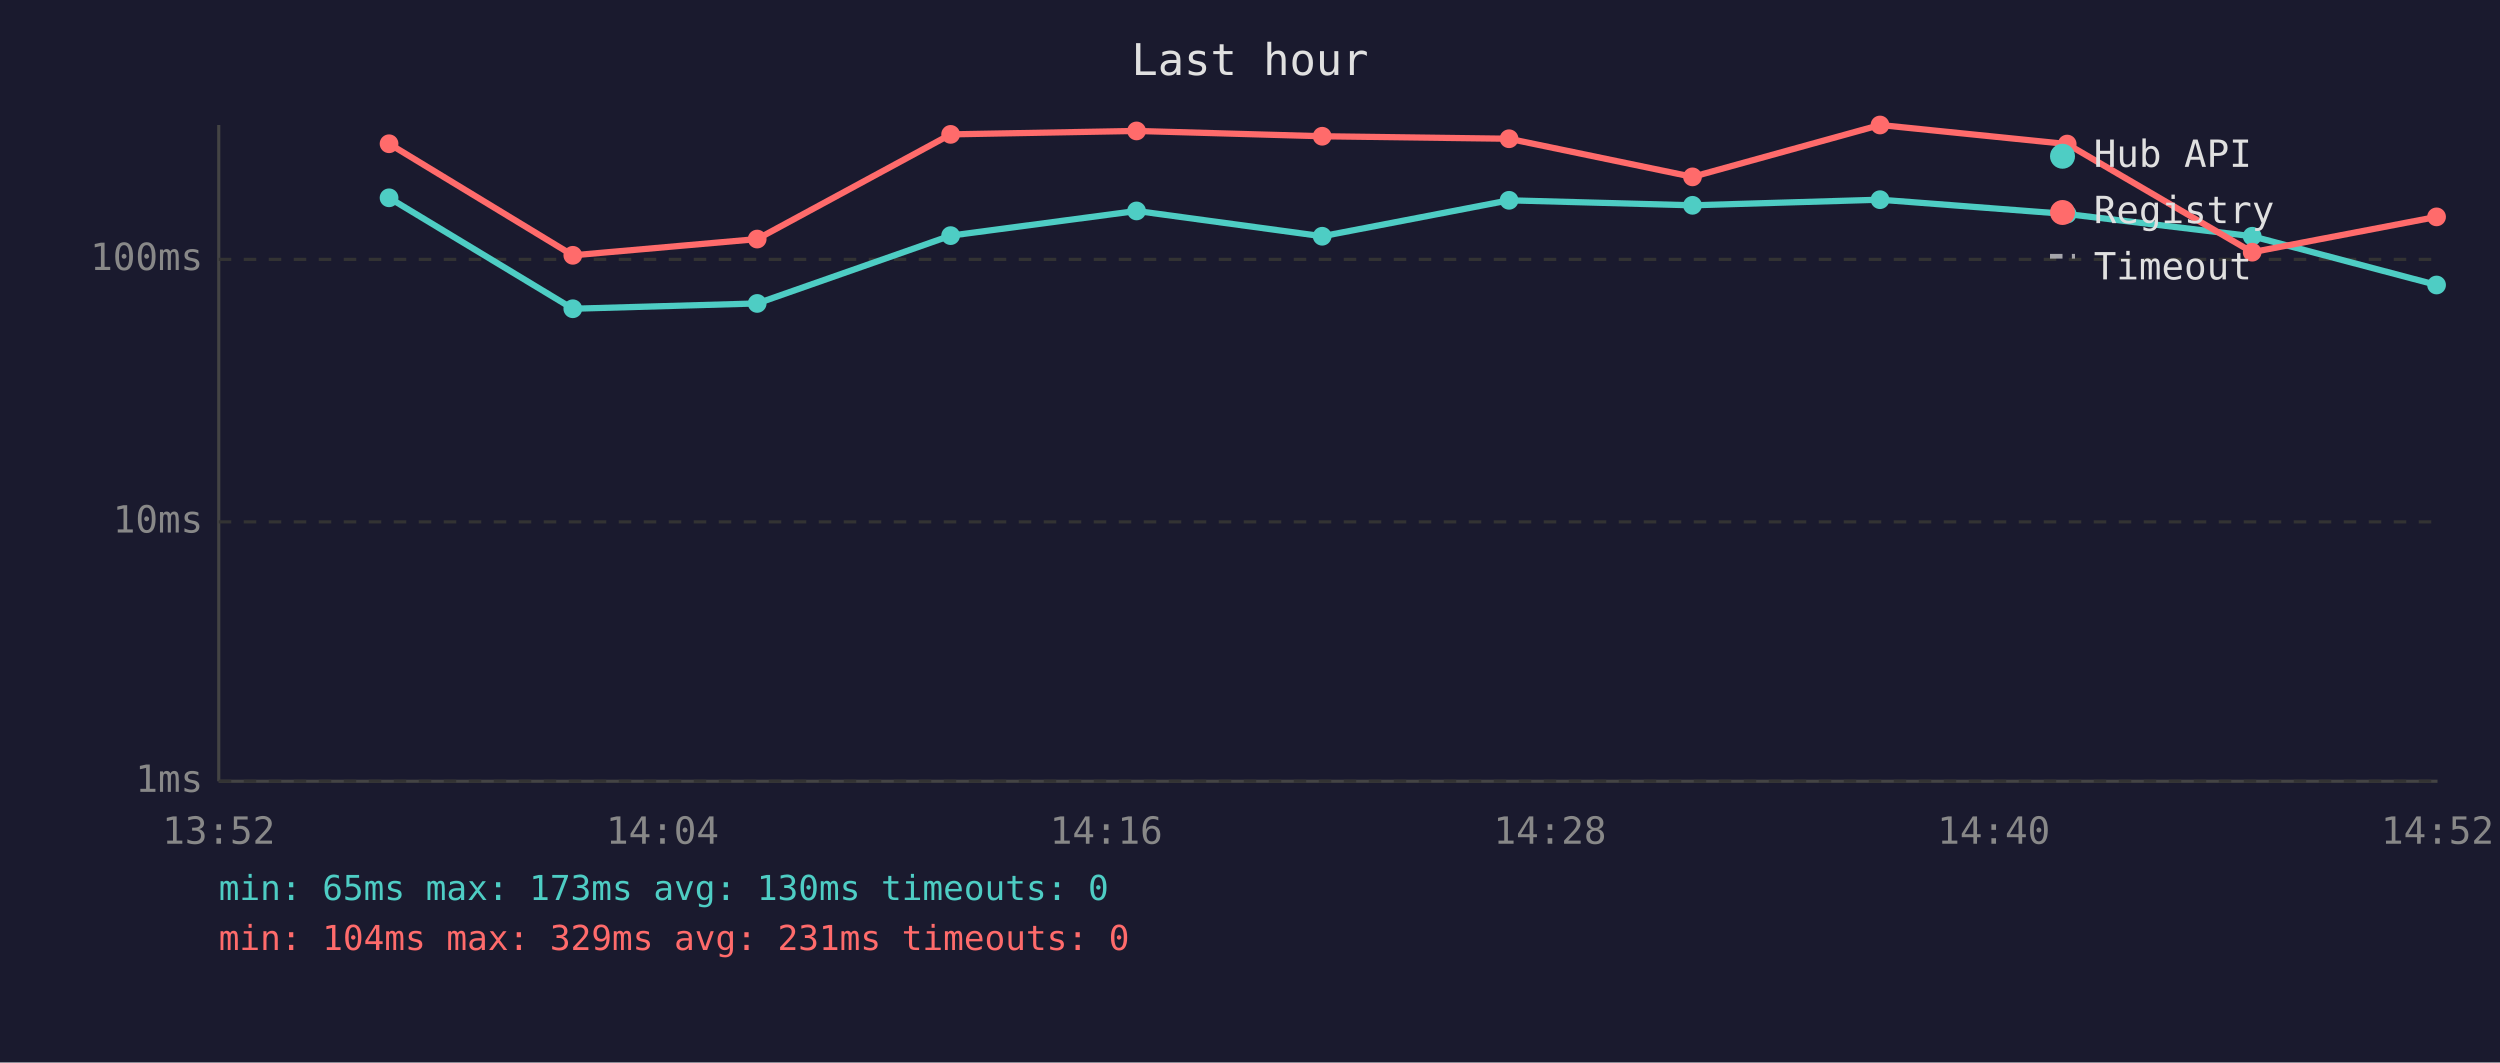
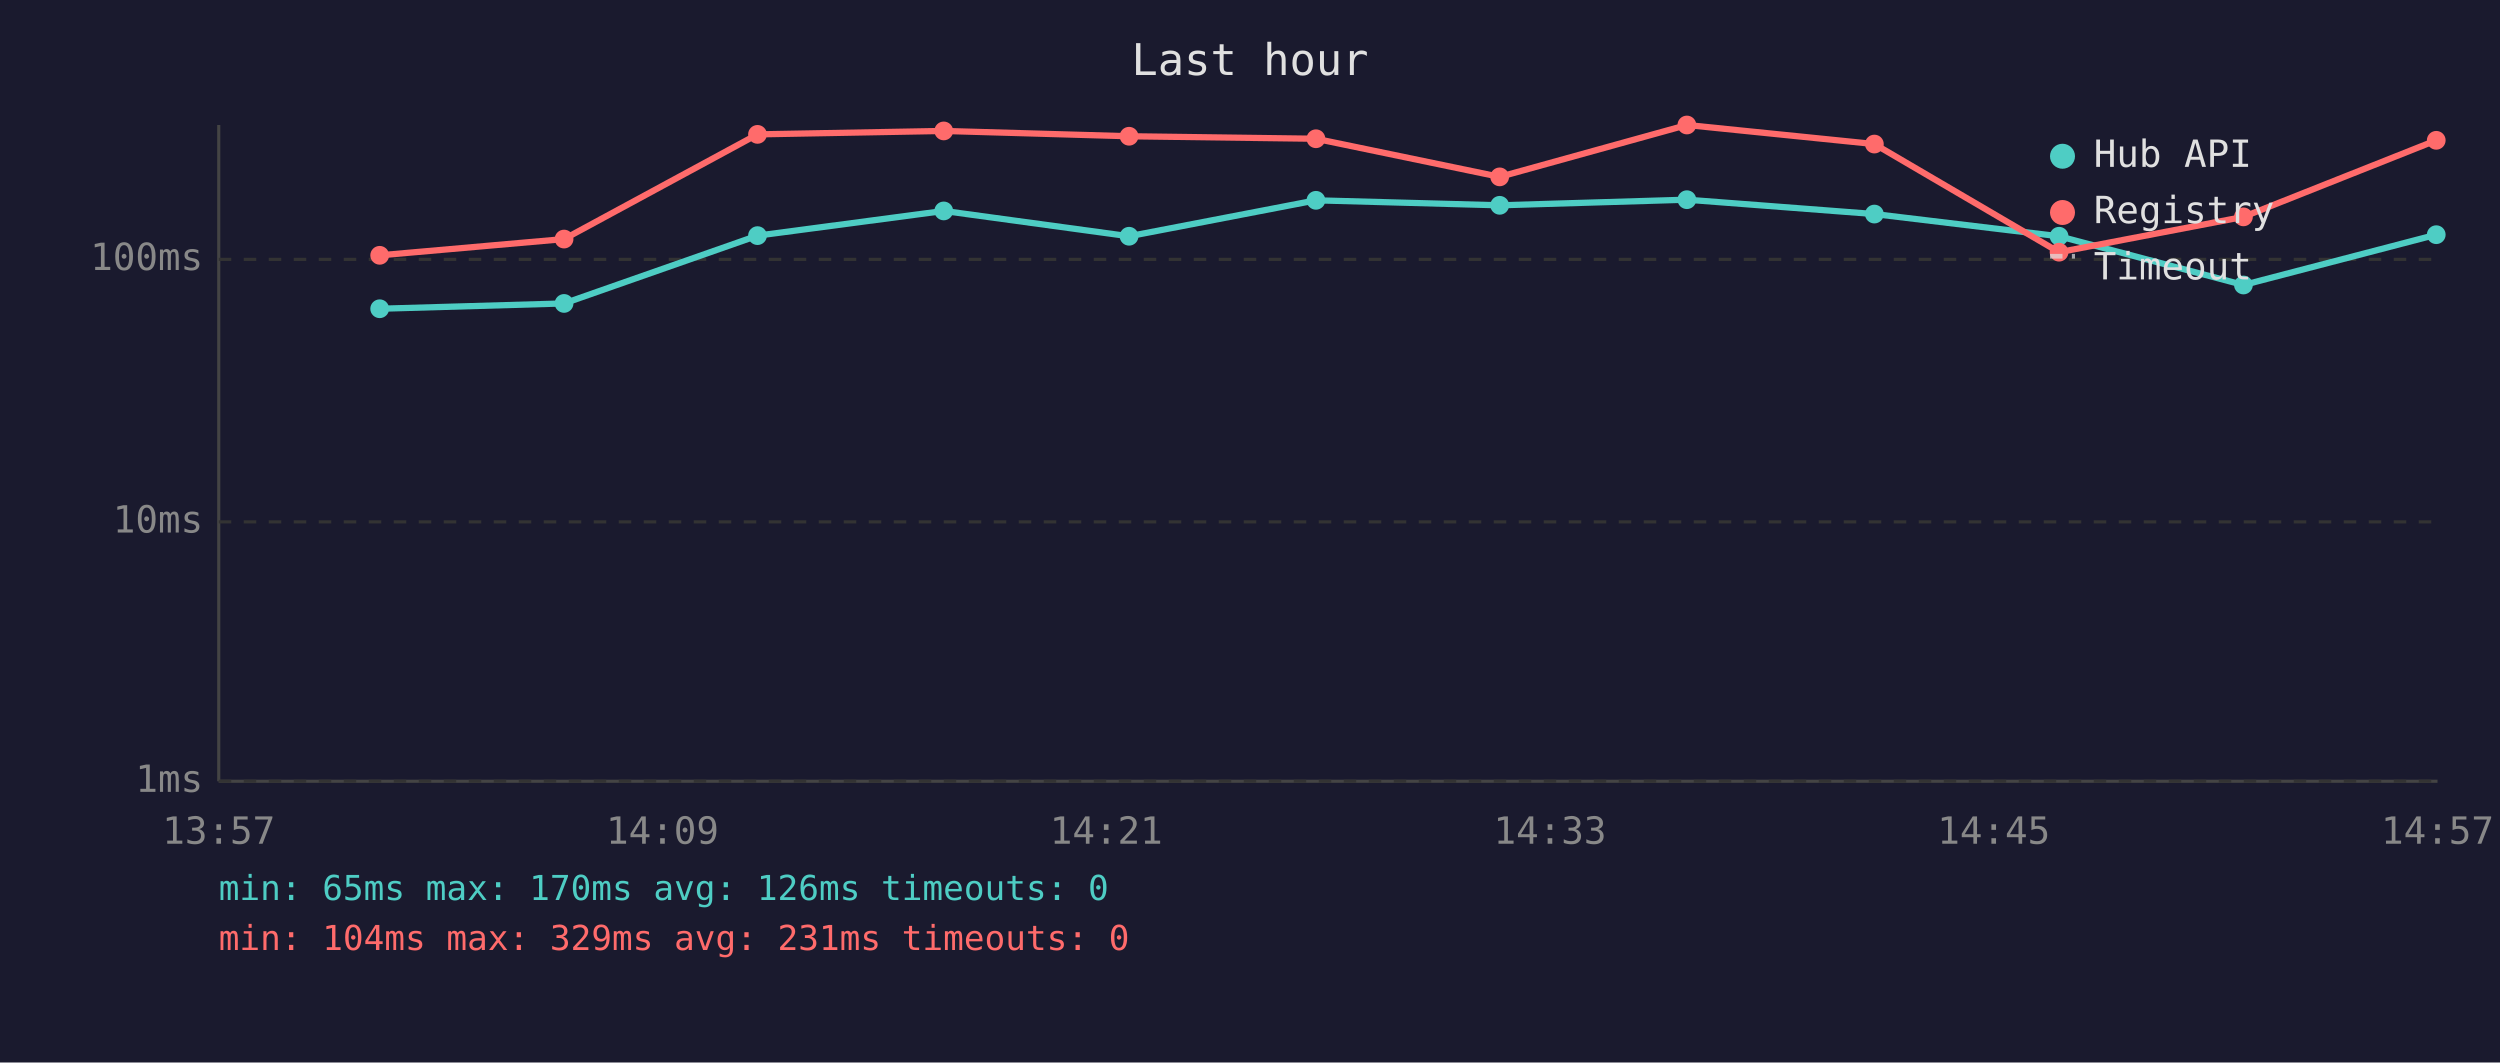
<svg xmlns="http://www.w3.org/2000/svg" viewBox="0 0 800 340" font-family="monospace" font-size="12">
  <rect width="800" height="340" fill="#1a1a2e" />
  <text x="400" y="24" fill="#e0e0e0" font-size="14" text-anchor="middle">Last hour</text>
  <line x1="70" y1="40" x2="70" y2="250" stroke="#444" stroke-width="1" />
  <line x1="70" y1="250" x2="780" y2="250" stroke="#444" stroke-width="1" />
  <line x1="70" y1="250" x2="780" y2="250" stroke="#333" stroke-width="1" stroke-dasharray="4" />
  <text x="65" y="250" fill="#888" text-anchor="end" dominant-baseline="middle">1ms</text>
  <line x1="70" y1="167" x2="780" y2="167" stroke="#333" stroke-width="1" stroke-dasharray="4" />
  <text x="65" y="167" fill="#888" text-anchor="end" dominant-baseline="middle">10ms</text>
  <line x1="70" y1="83" x2="780" y2="83" stroke="#333" stroke-width="1" stroke-dasharray="4" />
  <text x="65" y="83" fill="#888" text-anchor="end" dominant-baseline="middle">100ms</text>
-   <text x="70" y="270" fill="#888" text-anchor="middle">13:52</text>
-   <text x="212" y="270" fill="#888" text-anchor="middle">14:04</text>
-   <text x="354" y="270" fill="#888" text-anchor="middle">14:16</text>
-   <text x="496" y="270" fill="#888" text-anchor="middle">14:28</text>
-   <text x="638" y="270" fill="#888" text-anchor="middle">14:40</text>
-   <text x="780" y="270" fill="#888" text-anchor="middle">14:52</text>
-   <polyline points="124.5,63.3 183.3,98.8 242.3,97.1 304.2,75.4 363.7,67.5 423.1,75.6 482.9,64.1 541.6,65.7 601.6,63.9 661.5,68.5 720.7,75.6 779.7,91.2" fill="none" stroke="#4ecdc4" stroke-width="2" opacity="1" />
-   <circle cx="124.5" cy="63.3" r="3" fill="#4ecdc4" />
-   <circle cx="183.3" cy="98.8" r="3" fill="#4ecdc4" />
-   <circle cx="242.3" cy="97.1" r="3" fill="#4ecdc4" />
-   <circle cx="304.2" cy="75.4" r="3" fill="#4ecdc4" />
-   <circle cx="363.7" cy="67.5" r="3" fill="#4ecdc4" />
-   <circle cx="423.1" cy="75.6" r="3" fill="#4ecdc4" />
-   <circle cx="482.9" cy="64.1" r="3" fill="#4ecdc4" />
-   <circle cx="541.6" cy="65.7" r="3" fill="#4ecdc4" />
-   <circle cx="601.6" cy="63.9" r="3" fill="#4ecdc4" />
-   <circle cx="661.5" cy="68.5" r="3" fill="#4ecdc4" />
-   <circle cx="720.7" cy="75.6" r="3" fill="#4ecdc4" />
-   <circle cx="779.7" cy="91.2" r="3" fill="#4ecdc4" />
-   <polyline points="124.5,46.0 183.3,81.7 242.3,76.5 304.2,43.0 363.7,41.9 423.1,43.6 482.9,44.4 541.6,56.6 601.6,40.0 661.5,46.1 720.7,80.7 779.7,69.4" fill="none" stroke="#ff6b6b" stroke-width="2" opacity="1" />
-   <circle cx="124.5" cy="46.0" r="3" fill="#ff6b6b" />
-   <circle cx="183.3" cy="81.7" r="3" fill="#ff6b6b" />
-   <circle cx="242.3" cy="76.5" r="3" fill="#ff6b6b" />
-   <circle cx="304.2" cy="43.0" r="3" fill="#ff6b6b" />
-   <circle cx="363.7" cy="41.9" r="3" fill="#ff6b6b" />
-   <circle cx="423.1" cy="43.6" r="3" fill="#ff6b6b" />
-   <circle cx="482.9" cy="44.4" r="3" fill="#ff6b6b" />
-   <circle cx="541.6" cy="56.6" r="3" fill="#ff6b6b" />
-   <circle cx="601.6" cy="40.0" r="3" fill="#ff6b6b" />
-   <circle cx="661.5" cy="46.1" r="3" fill="#ff6b6b" />
-   <circle cx="720.7" cy="80.7" r="3" fill="#ff6b6b" />
-   <circle cx="779.7" cy="69.4" r="3" fill="#ff6b6b" />
+   <text x="70" y="270" fill="#888" text-anchor="middle">13:57</text>
+   <text x="212" y="270" fill="#888" text-anchor="middle">14:09</text>
+   <text x="354" y="270" fill="#888" text-anchor="middle">14:21</text>
+   <text x="496" y="270" fill="#888" text-anchor="middle">14:33</text>
+   <text x="638" y="270" fill="#888" text-anchor="middle">14:45</text>
+   <text x="780" y="270" fill="#888" text-anchor="middle">14:57</text>
+   <polyline points="121.5,98.8 180.5,97.1 242.4,75.4 302.0,67.5 361.3,75.6 421.1,64.1 479.9,65.7 539.8,63.9 599.8,68.5 658.9,75.6 717.9,91.2 779.6,75.1" fill="none" stroke="#4ecdc4" stroke-width="2" opacity="1" />
+   <circle cx="121.5" cy="98.8" r="3" fill="#4ecdc4" />
+   <circle cx="180.5" cy="97.1" r="3" fill="#4ecdc4" />
+   <circle cx="242.4" cy="75.4" r="3" fill="#4ecdc4" />
+   <circle cx="302.0" cy="67.5" r="3" fill="#4ecdc4" />
+   <circle cx="361.3" cy="75.6" r="3" fill="#4ecdc4" />
+   <circle cx="421.1" cy="64.1" r="3" fill="#4ecdc4" />
+   <circle cx="479.9" cy="65.7" r="3" fill="#4ecdc4" />
+   <circle cx="539.8" cy="63.9" r="3" fill="#4ecdc4" />
+   <circle cx="599.8" cy="68.5" r="3" fill="#4ecdc4" />
+   <circle cx="658.9" cy="75.6" r="3" fill="#4ecdc4" />
+   <circle cx="717.9" cy="91.2" r="3" fill="#4ecdc4" />
+   <circle cx="779.6" cy="75.1" r="3" fill="#4ecdc4" />
+   <polyline points="121.5,81.7 180.5,76.5 242.4,43.0 302.0,41.9 361.3,43.6 421.1,44.4 479.9,56.6 539.8,40.0 599.8,46.1 658.9,80.7 717.9,69.4 779.6,44.9" fill="none" stroke="#ff6b6b" stroke-width="2" opacity="1" />
+   <circle cx="121.5" cy="81.7" r="3" fill="#ff6b6b" />
+   <circle cx="180.5" cy="76.5" r="3" fill="#ff6b6b" />
+   <circle cx="242.4" cy="43.0" r="3" fill="#ff6b6b" />
+   <circle cx="302.0" cy="41.9" r="3" fill="#ff6b6b" />
+   <circle cx="361.3" cy="43.6" r="3" fill="#ff6b6b" />
+   <circle cx="421.1" cy="44.4" r="3" fill="#ff6b6b" />
+   <circle cx="479.9" cy="56.6" r="3" fill="#ff6b6b" />
+   <circle cx="539.8" cy="40.0" r="3" fill="#ff6b6b" />
+   <circle cx="599.8" cy="46.1" r="3" fill="#ff6b6b" />
+   <circle cx="658.9" cy="80.7" r="3" fill="#ff6b6b" />
+   <circle cx="717.9" cy="69.4" r="3" fill="#ff6b6b" />
+   <circle cx="779.6" cy="44.9" r="3" fill="#ff6b6b" />
  <circle cx="660" cy="50" r="4" fill="#4ecdc4" />
  <text x="670" y="50" fill="#e0e0e0" dominant-baseline="middle">Hub API</text>
  <circle cx="660" cy="68" r="4" fill="#ff6b6b" />
  <text x="670" y="68" fill="#e0e0e0" dominant-baseline="middle">Registry</text>
  <line x1="656" y1="82" x2="664" y2="82" stroke="#e0e0e0" stroke-width="1.5" stroke-dasharray="4,3" opacity="0.7" />
  <text x="670" y="86" fill="#e0e0e0" dominant-baseline="middle">Timeout</text>
-   <text x="70" y="288" fill="#4ecdc4" font-size="11">min: 65ms  max: 173ms  avg: 130ms  timeouts: 0</text>
+   <text x="70" y="288" fill="#4ecdc4" font-size="11">min: 65ms  max: 170ms  avg: 126ms  timeouts: 0</text>
  <text x="70" y="304" fill="#ff6b6b" font-size="11">min: 104ms  max: 329ms  avg: 231ms  timeouts: 0</text>
</svg>
